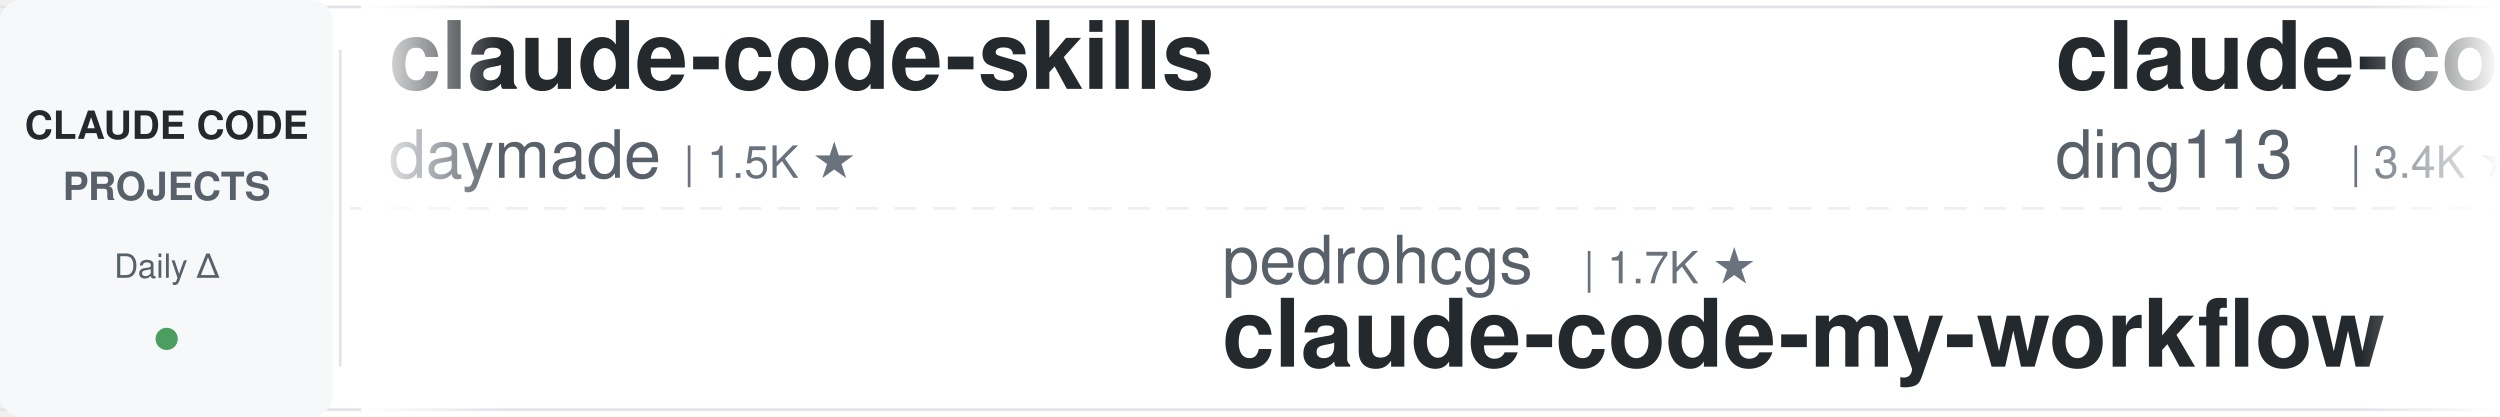
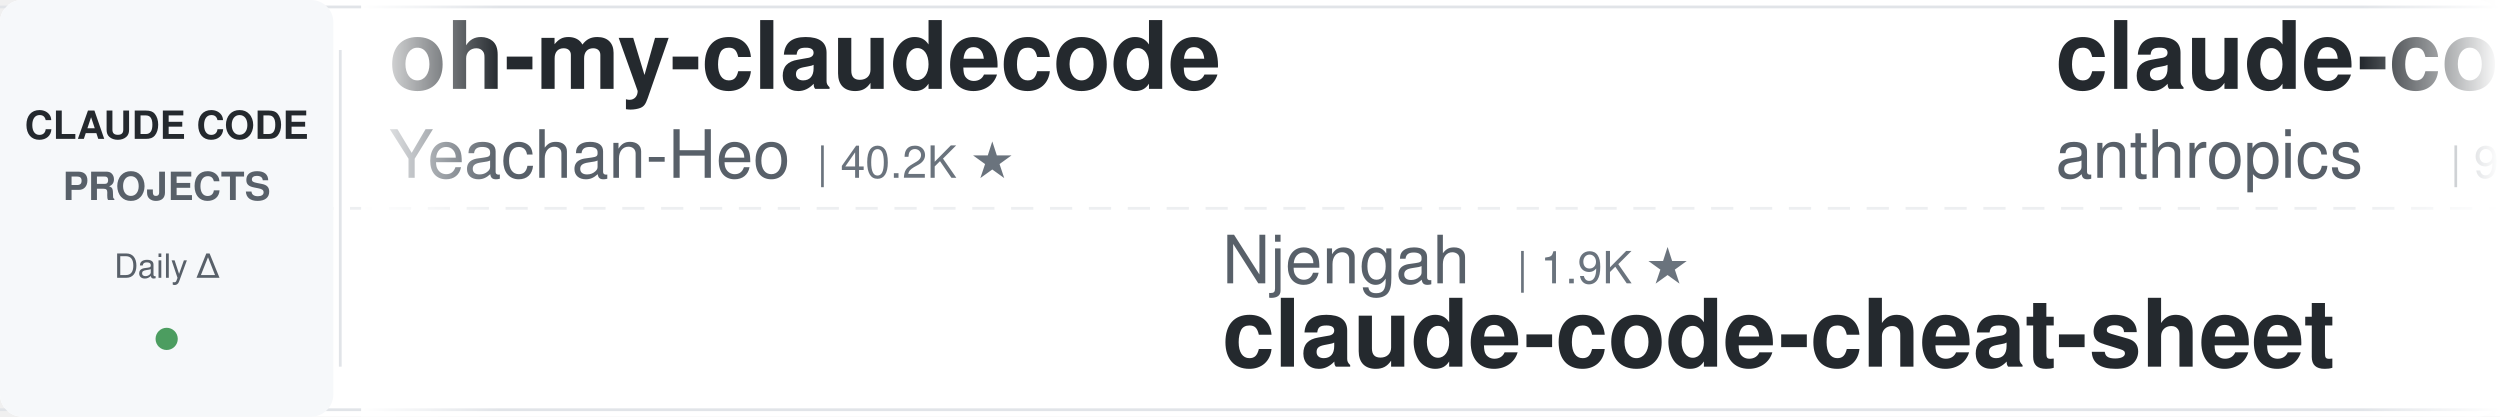
<svg xmlns="http://www.w3.org/2000/svg" width="900" height="150">
  <defs>
    <linearGradient id="leftFade" x1="0%" y1="0%" x2="100%" y2="0%">
      <stop offset="0%" style="stop-color:#ffffff;stop-opacity:1" />
      <stop offset="100%" style="stop-color:#ffffff;stop-opacity:0" />
    </linearGradient>
    <linearGradient id="rightFade" x1="0%" y1="0%" x2="100%" y2="0%">
      <stop offset="0%" style="stop-color:#ffffff;stop-opacity:0" />
      <stop offset="100%" style="stop-color:#ffffff;stop-opacity:1" />
    </linearGradient>
  </defs>
  <rect width="900" height="150" fill="#ffffff" rx="8" />
  <rect x="0" y="2" width="900" height="1" fill="#e1e4e8" />
  <rect x="0" y="147" width="900" height="1" fill="#e1e4e8" />
  <line x1="0" y1="75" x2="900" y2="75" stroke="#e1e4e8" stroke-width="1" stroke-dasharray="8 6" opacity="0.6" />
  <rect x="0" y="0" width="120" height="150" fill="#f6f8fa" rx="8" />
  <text x="60" y="50" font-family="-apple-system, BlinkMacSystemFont, 'Segoe UI', Helvetica, Arial, sans-serif" font-size="14" font-weight="600" fill="#24292e" text-anchor="middle">CLAUDE CODE</text>
  <text x="60" y="72" font-family="-apple-system, BlinkMacSystemFont, 'Segoe UI', Helvetica, Arial, sans-serif" font-size="14" font-weight="600" fill="#586069" text-anchor="middle">PROJECTS</text>
  <text x="60" y="100" font-family="-apple-system, BlinkMacSystemFont, 'Segoe UI', Helvetica, Arial, sans-serif" font-size="12" font-weight="500" fill="#586069" text-anchor="middle">Daily Δ</text>
  <circle cx="60" cy="122" r="4" fill="#22863a" opacity="0.8" />
  <rect x="122" y="18" width="1" height="114" fill="#e1e4e8" />
  <clipPath id="tickerClip">
    <rect x="130" y="0" width="770" height="150" />
  </clipPath>
  <g clip-path="url(#tickerClip)">
    <g id="tickerItems">
      <animateTransform attributeName="transform" attributeType="XML" type="translate" from="0 0" to="-3000 0" dur="54s" repeatCount="indefinite" />
      <g transform="translate(0, 0)">
-         <text x="140" y="32" font-family="-apple-system, BlinkMacSystemFont, 'Segoe UI', Helvetica, Arial, sans-serif" font-size="34" font-weight="600" fill="#24292e">claude-code-skills</text>
-         <text x="140" y="64" font-family="-apple-system, BlinkMacSystemFont, 'Segoe UI', Helvetica, Arial, sans-serif" font-size="24" font-weight="400" fill="#586069">daymade</text>
-         <text x="246" y="64" font-family="-apple-system, BlinkMacSystemFont, 'Segoe UI', Helvetica, Arial, sans-serif" font-size="16" font-weight="500" fill="#6a737d">| 1.5K ★</text>
+         <text x="140" y="32" font-family="-apple-system, BlinkMacSystemFont, 'Segoe UI', Helvetica, Arial, sans-serif" font-size="34" font-weight="600" fill="#24292e">oh-my-claudecode</text>
+         <text x="140" y="64" font-family="-apple-system, BlinkMacSystemFont, 'Segoe UI', Helvetica, Arial, sans-serif" font-size="24" font-weight="400" fill="#586069">Yeachan-Heo</text>
+         <text x="294" y="64" font-family="-apple-system, BlinkMacSystemFont, 'Segoe UI', Helvetica, Arial, sans-serif" font-size="16" font-weight="500" fill="#6a737d">| 40.2K ★</text>
      </g>
      <g transform="translate(300, 0)">
-         <text x="140" y="102" font-family="-apple-system, BlinkMacSystemFont, 'Segoe UI', Helvetica, Arial, sans-serif" font-size="24" font-weight="400" fill="#586069">pedrohcgs</text>
-         <text x="270" y="102" font-family="-apple-system, BlinkMacSystemFont, 'Segoe UI', Helvetica, Arial, sans-serif" font-size="16" font-weight="500" fill="#6a737d">| 1.7K ★</text>
-         <text x="140" y="132" font-family="-apple-system, BlinkMacSystemFont, 'Segoe UI', Helvetica, Arial, sans-serif" font-size="34" font-weight="600" fill="#24292e">claude-code-my-workflow</text>
+         <text x="140" y="102" font-family="-apple-system, BlinkMacSystemFont, 'Segoe UI', Helvetica, Arial, sans-serif" font-size="24" font-weight="400" fill="#586069">Njengah</text>
+         <text x="246" y="102" font-family="-apple-system, BlinkMacSystemFont, 'Segoe UI', Helvetica, Arial, sans-serif" font-size="16" font-weight="500" fill="#6a737d">| 1.9K ★</text>
+         <text x="140" y="132" font-family="-apple-system, BlinkMacSystemFont, 'Segoe UI', Helvetica, Arial, sans-serif" font-size="34" font-weight="600" fill="#24292e">claude-code-cheat-sheet</text>
      </g>
      <g transform="translate(600, 0)">
-         <text x="140" y="32" font-family="-apple-system, BlinkMacSystemFont, 'Segoe UI', Helvetica, Arial, sans-serif" font-size="34" font-weight="600" fill="#24292e">claude-code-hub</text>
-         <text x="140" y="64" font-family="-apple-system, BlinkMacSystemFont, 'Segoe UI', Helvetica, Arial, sans-serif" font-size="24" font-weight="400" fill="#586069">ding113</text>
-         <text x="246" y="64" font-family="-apple-system, BlinkMacSystemFont, 'Segoe UI', Helvetica, Arial, sans-serif" font-size="16" font-weight="500" fill="#6a737d">| 3.4K ★</text>
+         <text x="140" y="32" font-family="-apple-system, BlinkMacSystemFont, 'Segoe UI', Helvetica, Arial, sans-serif" font-size="34" font-weight="600" fill="#24292e">claude-code-action</text>
+         <text x="140" y="64" font-family="-apple-system, BlinkMacSystemFont, 'Segoe UI', Helvetica, Arial, sans-serif" font-size="24" font-weight="400" fill="#586069">anthropics</text>
+         <text x="282" y="64" font-family="-apple-system, BlinkMacSystemFont, 'Segoe UI', Helvetica, Arial, sans-serif" font-size="16" font-weight="500" fill="#6a737d">| 9.6K ★</text>
      </g>
      <g transform="translate(900, 0)">
-         <text x="140" y="102" font-family="-apple-system, BlinkMacSystemFont, 'Segoe UI', Helvetica, Arial, sans-serif" font-size="24" font-weight="400" fill="#586069">lorryjovens-hub</text>
-         <text x="342" y="102" font-family="-apple-system, BlinkMacSystemFont, 'Segoe UI', Helvetica, Arial, sans-serif" font-size="16" font-weight="500" fill="#6a737d">| 1.7K ★</text>
-         <text x="140" y="132" font-family="-apple-system, BlinkMacSystemFont, 'Segoe UI', Helvetica, Arial, sans-serif" font-size="34" font-weight="600" fill="#24292e">claude-code-rust</text>
+         <text x="140" y="102" font-family="-apple-system, BlinkMacSystemFont, 'Segoe UI', Helvetica, Arial, sans-serif" font-size="24" font-weight="400" fill="#586069">JrCx7scC</text>
+         <text x="258" y="102" font-family="-apple-system, BlinkMacSystemFont, 'Segoe UI', Helvetica, Arial, sans-serif" font-size="16" font-weight="500" fill="#6a737d">| 376 ★</text>
+         <text x="140" y="132" font-family="-apple-system, BlinkMacSystemFont, 'Segoe UI', Helvetica, Arial, sans-serif" font-size="34" font-weight="600" fill="#24292e">claude-code-source</text>
      </g>
      <g transform="translate(1200, 0)">
-         <text x="140" y="32" font-family="-apple-system, BlinkMacSystemFont, 'Segoe UI', Helvetica, Arial, sans-serif" font-size="34" font-weight="600" fill="#24292e">claude-code-tudou</text>
-         <text x="140" y="64" font-family="-apple-system, BlinkMacSystemFont, 'Segoe UI', Helvetica, Arial, sans-serif" font-size="24" font-weight="400" fill="#586069">AICoderTudou</text>
-         <text x="306" y="64" font-family="-apple-system, BlinkMacSystemFont, 'Segoe UI', Helvetica, Arial, sans-serif" font-size="16" font-weight="500" fill="#6a737d">| 493 ★</text>
+         <text x="140" y="32" font-family="-apple-system, BlinkMacSystemFont, 'Segoe UI', Helvetica, Arial, sans-serif" font-size="34" font-weight="600" fill="#24292e">claude-code-from-source</text>
+         <text x="140" y="64" font-family="-apple-system, BlinkMacSystemFont, 'Segoe UI', Helvetica, Arial, sans-serif" font-size="24" font-weight="400" fill="#586069">alejandrobalderas</text>
+         <text x="366" y="64" font-family="-apple-system, BlinkMacSystemFont, 'Segoe UI', Helvetica, Arial, sans-serif" font-size="16" font-weight="500" fill="#6a737d">| 3.0K ★</text>
      </g>
      <g transform="translate(1500, 0)">
-         <text x="140" y="102" font-family="-apple-system, BlinkMacSystemFont, 'Segoe UI', Helvetica, Arial, sans-serif" font-size="24" font-weight="400" fill="#586069">FlorianBruniaux</text>
-         <text x="342" y="102" font-family="-apple-system, BlinkMacSystemFont, 'Segoe UI', Helvetica, Arial, sans-serif" font-size="16" font-weight="500" fill="#6a737d">| 6.2K ★</text>
-         <text x="140" y="132" font-family="-apple-system, BlinkMacSystemFont, 'Segoe UI', Helvetica, Arial, sans-serif" font-size="34" font-weight="600" fill="#24292e">claude-code-ultimate-gui...</text>
+         <text x="140" y="102" font-family="-apple-system, BlinkMacSystemFont, 'Segoe UI', Helvetica, Arial, sans-serif" font-size="24" font-weight="400" fill="#586069">Windy3f3f3f3f</text>
+         <text x="318" y="102" font-family="-apple-system, BlinkMacSystemFont, 'Segoe UI', Helvetica, Arial, sans-serif" font-size="16" font-weight="500" fill="#6a737d">| 2.8K ★</text>
+         <text x="140" y="132" font-family="-apple-system, BlinkMacSystemFont, 'Segoe UI', Helvetica, Arial, sans-serif" font-size="34" font-weight="600" fill="#24292e">claude-code-from-scratch</text>
      </g>
      <g transform="translate(1800, 0)">
-         <text x="140" y="32" font-family="-apple-system, BlinkMacSystemFont, 'Segoe UI', Helvetica, Arial, sans-serif" font-size="34" font-weight="600" fill="#24292e">ralph-claude-code</text>
-         <text x="140" y="64" font-family="-apple-system, BlinkMacSystemFont, 'Segoe UI', Helvetica, Arial, sans-serif" font-size="24" font-weight="400" fill="#586069">frankbria</text>
-         <text x="270" y="64" font-family="-apple-system, BlinkMacSystemFont, 'Segoe UI', Helvetica, Arial, sans-serif" font-size="16" font-weight="500" fill="#6a737d">| 9.7K ★</text>
+         <text x="140" y="32" font-family="-apple-system, BlinkMacSystemFont, 'Segoe UI', Helvetica, Arial, sans-serif" font-size="34" font-weight="600" fill="#24292e">awesome-claude-code-tool...</text>
+         <text x="140" y="64" font-family="-apple-system, BlinkMacSystemFont, 'Segoe UI', Helvetica, Arial, sans-serif" font-size="24" font-weight="400" fill="#586069">rohitg00</text>
+         <text x="258" y="64" font-family="-apple-system, BlinkMacSystemFont, 'Segoe UI', Helvetica, Arial, sans-serif" font-size="16" font-weight="500" fill="#6a737d">| 2.7K ★</text>
      </g>
      <g transform="translate(2100, 0)">
-         <text x="140" y="102" font-family="-apple-system, BlinkMacSystemFont, 'Segoe UI', Helvetica, Arial, sans-serif" font-size="24" font-weight="400" fill="#586069">fuergaosi233</text>
-         <text x="306" y="102" font-family="-apple-system, BlinkMacSystemFont, 'Segoe UI', Helvetica, Arial, sans-serif" font-size="16" font-weight="500" fill="#6a737d">| 2.8K ★</text>
-         <text x="140" y="132" font-family="-apple-system, BlinkMacSystemFont, 'Segoe UI', Helvetica, Arial, sans-serif" font-size="34" font-weight="600" fill="#24292e">claude-code-proxy</text>
+         <text x="140" y="102" font-family="-apple-system, BlinkMacSystemFont, 'Segoe UI', Helvetica, Arial, sans-serif" font-size="24" font-weight="400" fill="#586069">jqueryscript</text>
+         <text x="306" y="102" font-family="-apple-system, BlinkMacSystemFont, 'Segoe UI', Helvetica, Arial, sans-serif" font-size="16" font-weight="500" fill="#6a737d">| 534 ★</text>
+         <text x="140" y="132" font-family="-apple-system, BlinkMacSystemFont, 'Segoe UI', Helvetica, Arial, sans-serif" font-size="34" font-weight="600" fill="#24292e">awesome-claude-code</text>
      </g>
      <g transform="translate(2400, 0)">
-         <text x="140" y="32" font-family="-apple-system, BlinkMacSystemFont, 'Segoe UI', Helvetica, Arial, sans-serif" font-size="34" font-weight="600" fill="#24292e">everything-claude-code-z...</text>
-         <text x="140" y="64" font-family="-apple-system, BlinkMacSystemFont, 'Segoe UI', Helvetica, Arial, sans-serif" font-size="24" font-weight="400" fill="#586069">xu-xiang</text>
-         <text x="258" y="64" font-family="-apple-system, BlinkMacSystemFont, 'Segoe UI', Helvetica, Arial, sans-serif" font-size="16" font-weight="500" fill="#6a737d">| 2.0K ★</text>
+         <text x="140" y="32" font-family="-apple-system, BlinkMacSystemFont, 'Segoe UI', Helvetica, Arial, sans-serif" font-size="34" font-weight="600" fill="#24292e">awesome-claude-code-plug...</text>
+         <text x="140" y="64" font-family="-apple-system, BlinkMacSystemFont, 'Segoe UI', Helvetica, Arial, sans-serif" font-size="24" font-weight="400" fill="#586069">ccplugins</text>
+         <text x="270" y="64" font-family="-apple-system, BlinkMacSystemFont, 'Segoe UI', Helvetica, Arial, sans-serif" font-size="16" font-weight="500" fill="#6a737d">| 986 ★</text>
      </g>
      <g transform="translate(2700, 0)">
-         <text x="140" y="102" font-family="-apple-system, BlinkMacSystemFont, 'Segoe UI', Helvetica, Arial, sans-serif" font-size="24" font-weight="400" fill="#586069">Yuyz0112</text>
-         <text x="258" y="102" font-family="-apple-system, BlinkMacSystemFont, 'Segoe UI', Helvetica, Arial, sans-serif" font-size="16" font-weight="500" fill="#6a737d">| 2.4K ★</text>
-         <text x="140" y="132" font-family="-apple-system, BlinkMacSystemFont, 'Segoe UI', Helvetica, Arial, sans-serif" font-size="34" font-weight="600" fill="#24292e">claude-code-reverse</text>
+         <text x="140" y="102" font-family="-apple-system, BlinkMacSystemFont, 'Segoe UI', Helvetica, Arial, sans-serif" font-size="24" font-weight="400" fill="#586069">techjarves</text>
+         <text x="282" y="102" font-family="-apple-system, BlinkMacSystemFont, 'Segoe UI', Helvetica, Arial, sans-serif" font-size="16" font-weight="500" fill="#6a737d">| 1.6K ★</text>
+         <text x="140" y="132" font-family="-apple-system, BlinkMacSystemFont, 'Segoe UI', Helvetica, Arial, sans-serif" font-size="34" font-weight="600" fill="#24292e">ClaudeCode-Portable</text>
      </g>
      <g transform="translate(3000, 0)">
-         <text x="140" y="32" font-family="-apple-system, BlinkMacSystemFont, 'Segoe UI', Helvetica, Arial, sans-serif" font-size="34" font-weight="600" fill="#24292e">claude-code-skills</text>
-         <text x="140" y="64" font-family="-apple-system, BlinkMacSystemFont, 'Segoe UI', Helvetica, Arial, sans-serif" font-size="24" font-weight="400" fill="#586069">daymade</text>
-         <text x="246" y="64" font-family="-apple-system, BlinkMacSystemFont, 'Segoe UI', Helvetica, Arial, sans-serif" font-size="16" font-weight="500" fill="#6a737d">| 1.5K ★</text>
+         <text x="140" y="32" font-family="-apple-system, BlinkMacSystemFont, 'Segoe UI', Helvetica, Arial, sans-serif" font-size="34" font-weight="600" fill="#24292e">oh-my-claudecode</text>
+         <text x="140" y="64" font-family="-apple-system, BlinkMacSystemFont, 'Segoe UI', Helvetica, Arial, sans-serif" font-size="24" font-weight="400" fill="#586069">Yeachan-Heo</text>
+         <text x="294" y="64" font-family="-apple-system, BlinkMacSystemFont, 'Segoe UI', Helvetica, Arial, sans-serif" font-size="16" font-weight="500" fill="#6a737d">| 40.2K ★</text>
      </g>
      <g transform="translate(3300, 0)">
-         <text x="140" y="102" font-family="-apple-system, BlinkMacSystemFont, 'Segoe UI', Helvetica, Arial, sans-serif" font-size="24" font-weight="400" fill="#586069">pedrohcgs</text>
-         <text x="270" y="102" font-family="-apple-system, BlinkMacSystemFont, 'Segoe UI', Helvetica, Arial, sans-serif" font-size="16" font-weight="500" fill="#6a737d">| 1.7K ★</text>
-         <text x="140" y="132" font-family="-apple-system, BlinkMacSystemFont, 'Segoe UI', Helvetica, Arial, sans-serif" font-size="34" font-weight="600" fill="#24292e">claude-code-my-workflow</text>
+         <text x="140" y="102" font-family="-apple-system, BlinkMacSystemFont, 'Segoe UI', Helvetica, Arial, sans-serif" font-size="24" font-weight="400" fill="#586069">Njengah</text>
+         <text x="246" y="102" font-family="-apple-system, BlinkMacSystemFont, 'Segoe UI', Helvetica, Arial, sans-serif" font-size="16" font-weight="500" fill="#6a737d">| 1.9K ★</text>
+         <text x="140" y="132" font-family="-apple-system, BlinkMacSystemFont, 'Segoe UI', Helvetica, Arial, sans-serif" font-size="34" font-weight="600" fill="#24292e">claude-code-cheat-sheet</text>
      </g>
      <g transform="translate(3600, 0)">
-         <text x="140" y="32" font-family="-apple-system, BlinkMacSystemFont, 'Segoe UI', Helvetica, Arial, sans-serif" font-size="34" font-weight="600" fill="#24292e">claude-code-hub</text>
-         <text x="140" y="64" font-family="-apple-system, BlinkMacSystemFont, 'Segoe UI', Helvetica, Arial, sans-serif" font-size="24" font-weight="400" fill="#586069">ding113</text>
-         <text x="246" y="64" font-family="-apple-system, BlinkMacSystemFont, 'Segoe UI', Helvetica, Arial, sans-serif" font-size="16" font-weight="500" fill="#6a737d">| 3.4K ★</text>
+         <text x="140" y="32" font-family="-apple-system, BlinkMacSystemFont, 'Segoe UI', Helvetica, Arial, sans-serif" font-size="34" font-weight="600" fill="#24292e">claude-code-action</text>
+         <text x="140" y="64" font-family="-apple-system, BlinkMacSystemFont, 'Segoe UI', Helvetica, Arial, sans-serif" font-size="24" font-weight="400" fill="#586069">anthropics</text>
+         <text x="282" y="64" font-family="-apple-system, BlinkMacSystemFont, 'Segoe UI', Helvetica, Arial, sans-serif" font-size="16" font-weight="500" fill="#6a737d">| 9.6K ★</text>
      </g>
      <g transform="translate(3900, 0)">
-         <text x="140" y="102" font-family="-apple-system, BlinkMacSystemFont, 'Segoe UI', Helvetica, Arial, sans-serif" font-size="24" font-weight="400" fill="#586069">lorryjovens-hub</text>
-         <text x="342" y="102" font-family="-apple-system, BlinkMacSystemFont, 'Segoe UI', Helvetica, Arial, sans-serif" font-size="16" font-weight="500" fill="#6a737d">| 1.7K ★</text>
-         <text x="140" y="132" font-family="-apple-system, BlinkMacSystemFont, 'Segoe UI', Helvetica, Arial, sans-serif" font-size="34" font-weight="600" fill="#24292e">claude-code-rust</text>
+         <text x="140" y="102" font-family="-apple-system, BlinkMacSystemFont, 'Segoe UI', Helvetica, Arial, sans-serif" font-size="24" font-weight="400" fill="#586069">JrCx7scC</text>
+         <text x="258" y="102" font-family="-apple-system, BlinkMacSystemFont, 'Segoe UI', Helvetica, Arial, sans-serif" font-size="16" font-weight="500" fill="#6a737d">| 376 ★</text>
+         <text x="140" y="132" font-family="-apple-system, BlinkMacSystemFont, 'Segoe UI', Helvetica, Arial, sans-serif" font-size="34" font-weight="600" fill="#24292e">claude-code-source</text>
      </g>
    </g>
  </g>
  <rect x="130" y="0" width="50" height="150" fill="url(#leftFade)" />
  <rect x="850" y="0" width="50" height="150" fill="url(#rightFade)" />
</svg>
